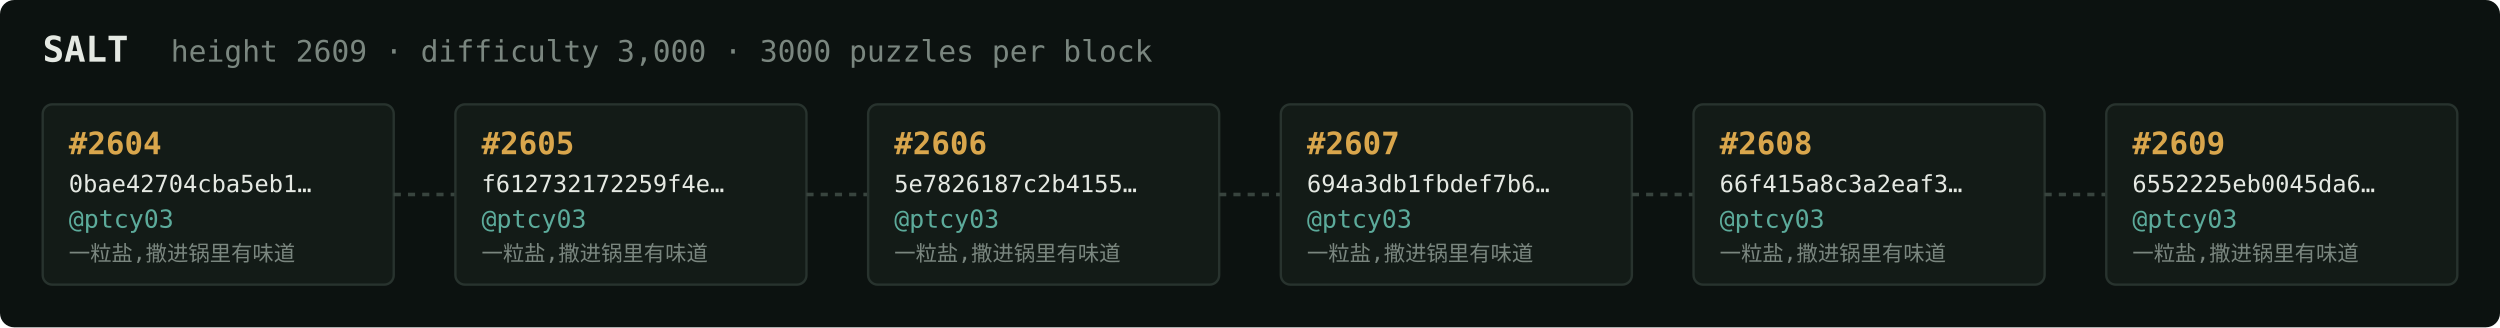
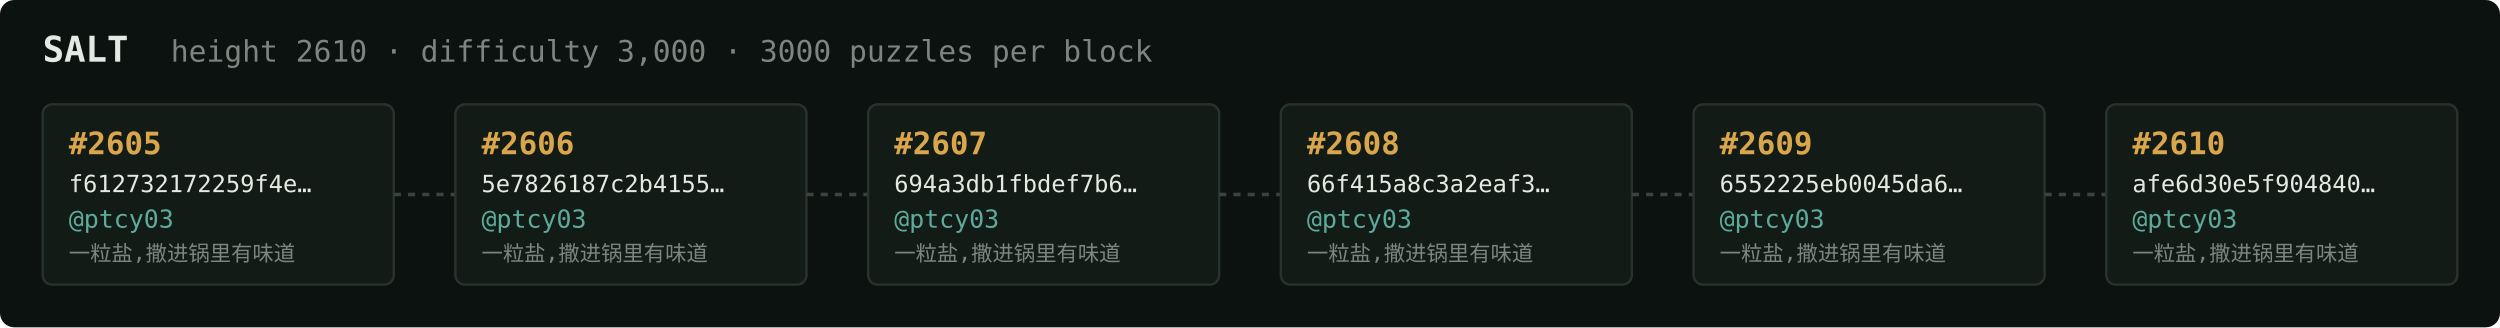
<svg xmlns="http://www.w3.org/2000/svg" width="1054" height="138" viewBox="0 0 1054 138" font-family="ui-monospace,SFMono-Regular,Menlo,monospace">
  <rect fill="#0c1210" width="1054" height="138" rx="6" />
  <text x="18" y="26" fill="#e5e9e3" font-size="15" font-weight="700">SALT</text>
-   <text x="72" y="26" fill="#7a867f" font-size="12.5">height 2609 · difficulty 3,000 · 3000 puzzles per block</text>
+   <text x="72" y="26" fill="#7a867f" font-size="12.5">height 2610 · difficulty 3,000 · 3000 puzzles per block</text>
  <rect x="18" y="44" width="148" height="76" rx="4" fill="#131b17" stroke="#28332e" stroke-width="1" />
-   <text x="29" y="65" fill="#d9a64c" font-size="13" font-weight="700">#2604</text>
-   <text x="29" y="81" fill="#e5e9e3" font-size="10">0bae42704cba5eb1…</text>
+   <text x="29" y="65" fill="#d9a64c" font-size="13" font-weight="700">#2605</text>
+   <text x="29" y="81" fill="#e5e9e3" font-size="10">f612732172259f4e…</text>
  <text x="29" y="96" fill="#5cab9b" font-size="10.5">@ptcy03</text>
  <text x="29" y="110" fill="#7a867f" font-size="9">一粒盐,撒进锅里有味道</text>
  <line x1="166" y1="82.0" x2="192" y2="82.0" stroke="#38443e" stroke-width="1.5" stroke-dasharray="3 3" />
  <rect x="192" y="44" width="148" height="76" rx="4" fill="#131b17" stroke="#28332e" stroke-width="1" />
-   <text x="203" y="65" fill="#d9a64c" font-size="13" font-weight="700">#2605</text>
-   <text x="203" y="81" fill="#e5e9e3" font-size="10">f612732172259f4e…</text>
+   <text x="203" y="65" fill="#d9a64c" font-size="13" font-weight="700">#2606</text>
+   <text x="203" y="81" fill="#e5e9e3" font-size="10">5e7826187c2b4155…</text>
  <text x="203" y="96" fill="#5cab9b" font-size="10.5">@ptcy03</text>
  <text x="203" y="110" fill="#7a867f" font-size="9">一粒盐,撒进锅里有味道</text>
  <line x1="340" y1="82.0" x2="366" y2="82.0" stroke="#38443e" stroke-width="1.5" stroke-dasharray="3 3" />
  <rect x="366" y="44" width="148" height="76" rx="4" fill="#131b17" stroke="#28332e" stroke-width="1" />
-   <text x="377" y="65" fill="#d9a64c" font-size="13" font-weight="700">#2606</text>
-   <text x="377" y="81" fill="#e5e9e3" font-size="10">5e7826187c2b4155…</text>
+   <text x="377" y="65" fill="#d9a64c" font-size="13" font-weight="700">#2607</text>
+   <text x="377" y="81" fill="#e5e9e3" font-size="10">694a3db1fbdef7b6…</text>
  <text x="377" y="96" fill="#5cab9b" font-size="10.5">@ptcy03</text>
  <text x="377" y="110" fill="#7a867f" font-size="9">一粒盐,撒进锅里有味道</text>
  <line x1="514" y1="82.0" x2="540" y2="82.0" stroke="#38443e" stroke-width="1.5" stroke-dasharray="3 3" />
  <rect x="540" y="44" width="148" height="76" rx="4" fill="#131b17" stroke="#28332e" stroke-width="1" />
-   <text x="551" y="65" fill="#d9a64c" font-size="13" font-weight="700">#2607</text>
-   <text x="551" y="81" fill="#e5e9e3" font-size="10">694a3db1fbdef7b6…</text>
+   <text x="551" y="65" fill="#d9a64c" font-size="13" font-weight="700">#2608</text>
+   <text x="551" y="81" fill="#e5e9e3" font-size="10">66f415a8c3a2eaf3…</text>
  <text x="551" y="96" fill="#5cab9b" font-size="10.5">@ptcy03</text>
  <text x="551" y="110" fill="#7a867f" font-size="9">一粒盐,撒进锅里有味道</text>
  <line x1="688" y1="82.0" x2="714" y2="82.0" stroke="#38443e" stroke-width="1.5" stroke-dasharray="3 3" />
  <rect x="714" y="44" width="148" height="76" rx="4" fill="#131b17" stroke="#28332e" stroke-width="1" />
-   <text x="725" y="65" fill="#d9a64c" font-size="13" font-weight="700">#2608</text>
-   <text x="725" y="81" fill="#e5e9e3" font-size="10">66f415a8c3a2eaf3…</text>
+   <text x="725" y="65" fill="#d9a64c" font-size="13" font-weight="700">#2609</text>
+   <text x="725" y="81" fill="#e5e9e3" font-size="10">6552225eb0045da6…</text>
  <text x="725" y="96" fill="#5cab9b" font-size="10.5">@ptcy03</text>
  <text x="725" y="110" fill="#7a867f" font-size="9">一粒盐,撒进锅里有味道</text>
  <line x1="862" y1="82.0" x2="888" y2="82.0" stroke="#38443e" stroke-width="1.5" stroke-dasharray="3 3" />
  <rect x="888" y="44" width="148" height="76" rx="4" fill="#131b17" stroke="#28332e" stroke-width="1" />
-   <text x="899" y="65" fill="#d9a64c" font-size="13" font-weight="700">#2609</text>
-   <text x="899" y="81" fill="#e5e9e3" font-size="10">6552225eb0045da6…</text>
+   <text x="899" y="65" fill="#d9a64c" font-size="13" font-weight="700">#2610</text>
+   <text x="899" y="81" fill="#e5e9e3" font-size="10">afe6d30e5f904840…</text>
  <text x="899" y="96" fill="#5cab9b" font-size="10.5">@ptcy03</text>
  <text x="899" y="110" fill="#7a867f" font-size="9">一粒盐,撒进锅里有味道</text>
</svg>
